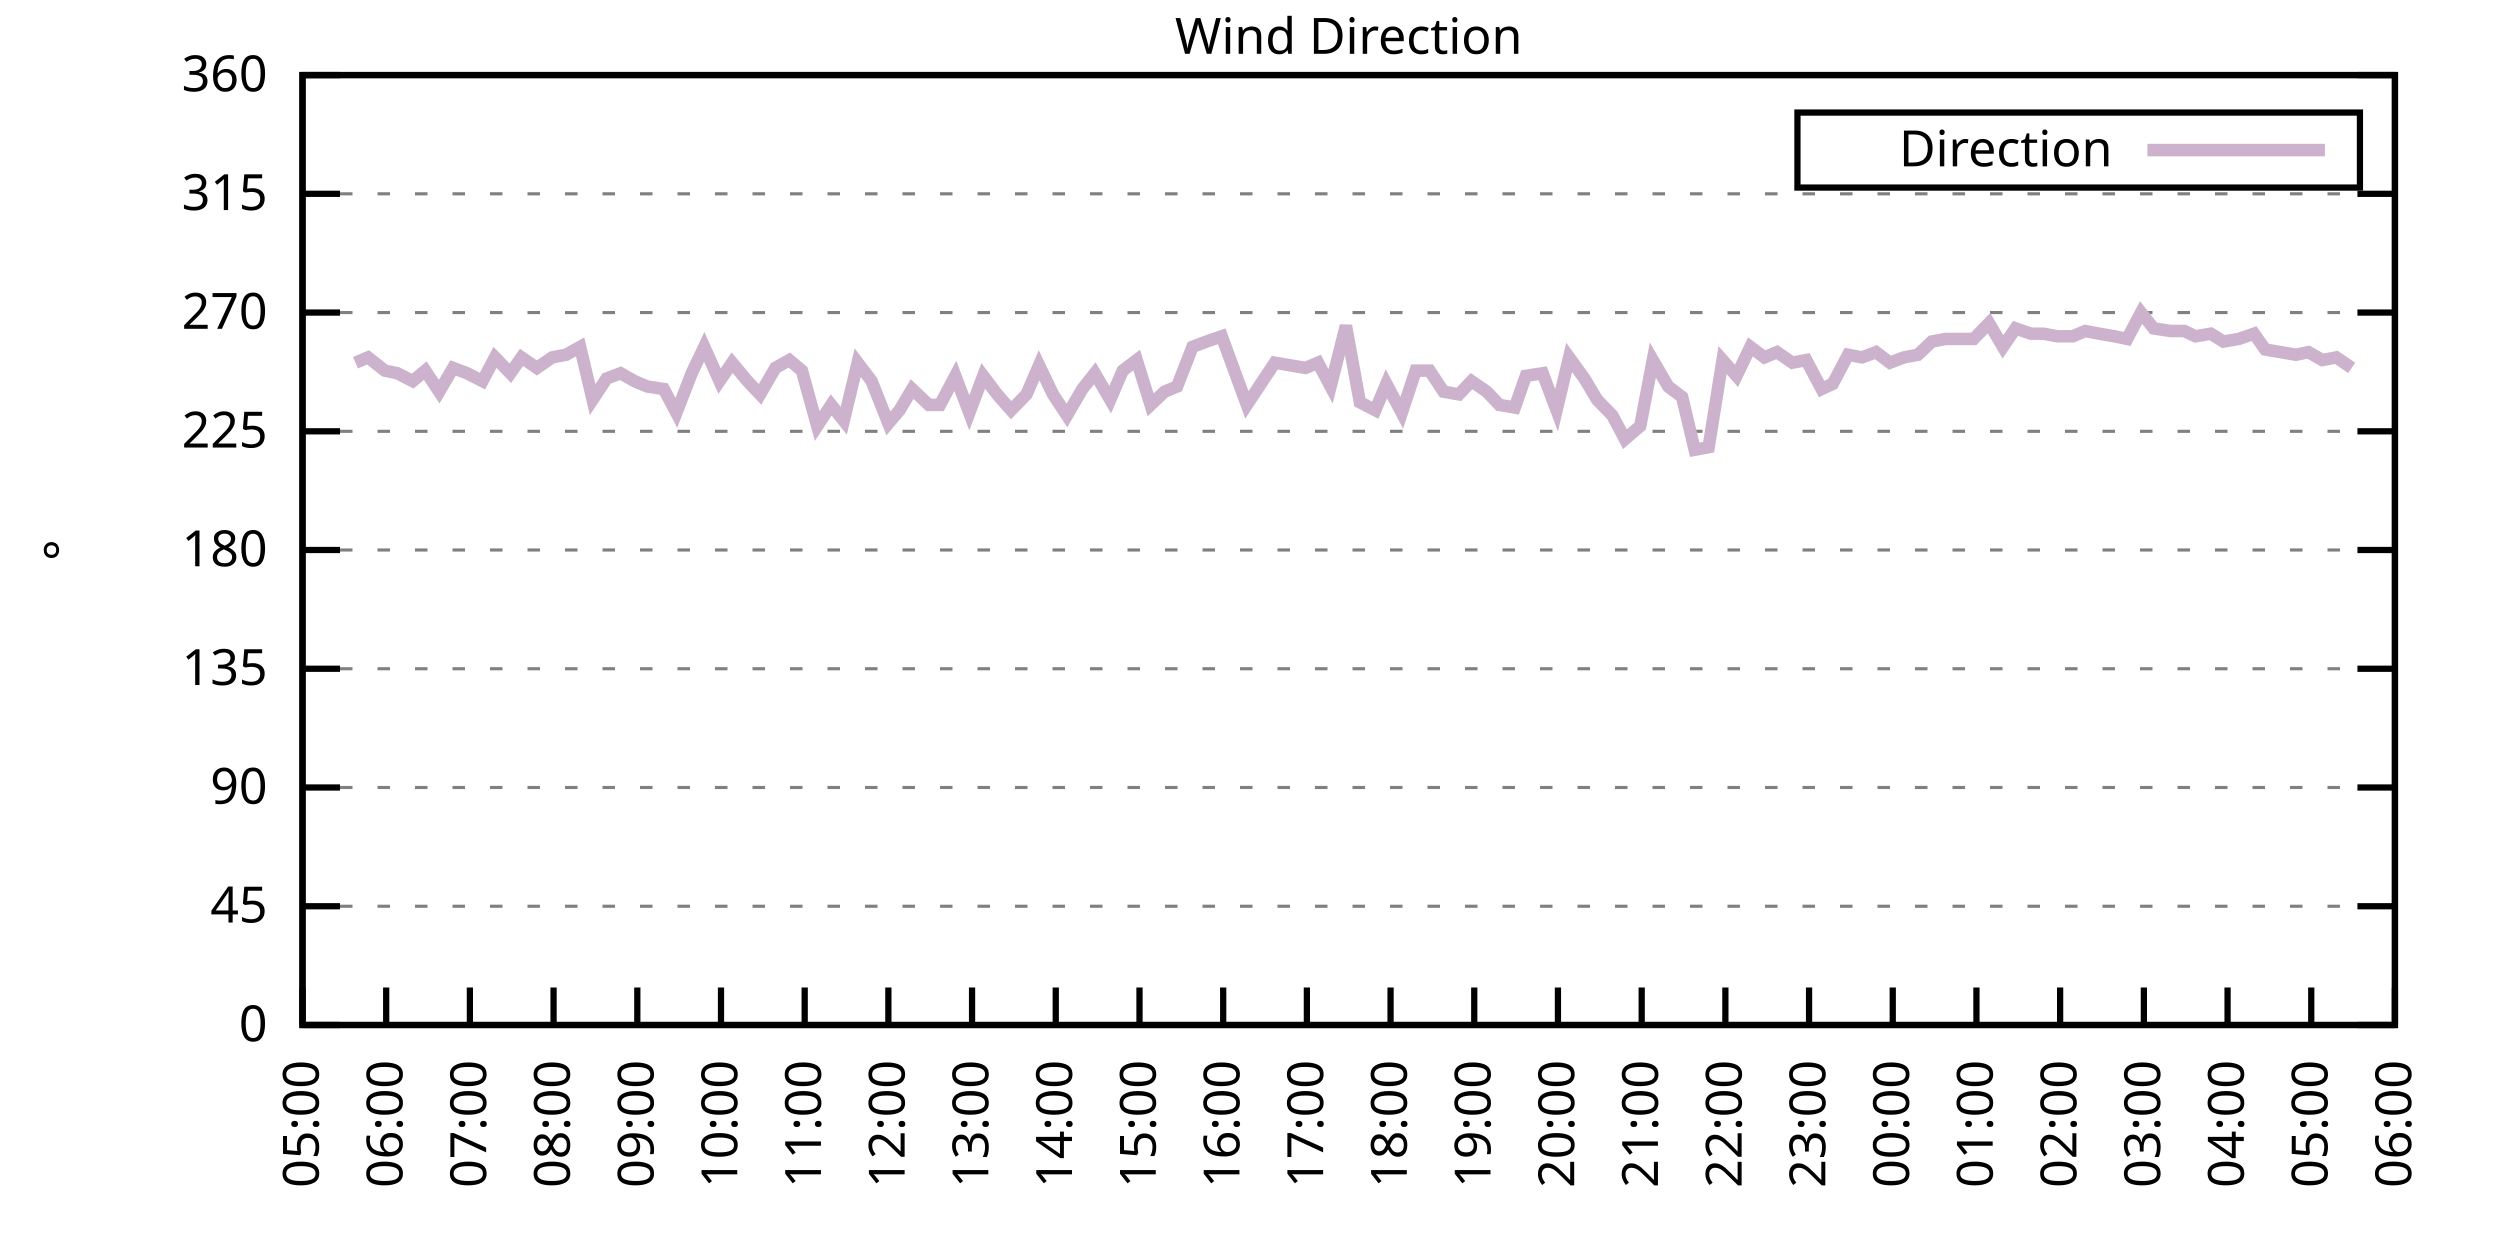
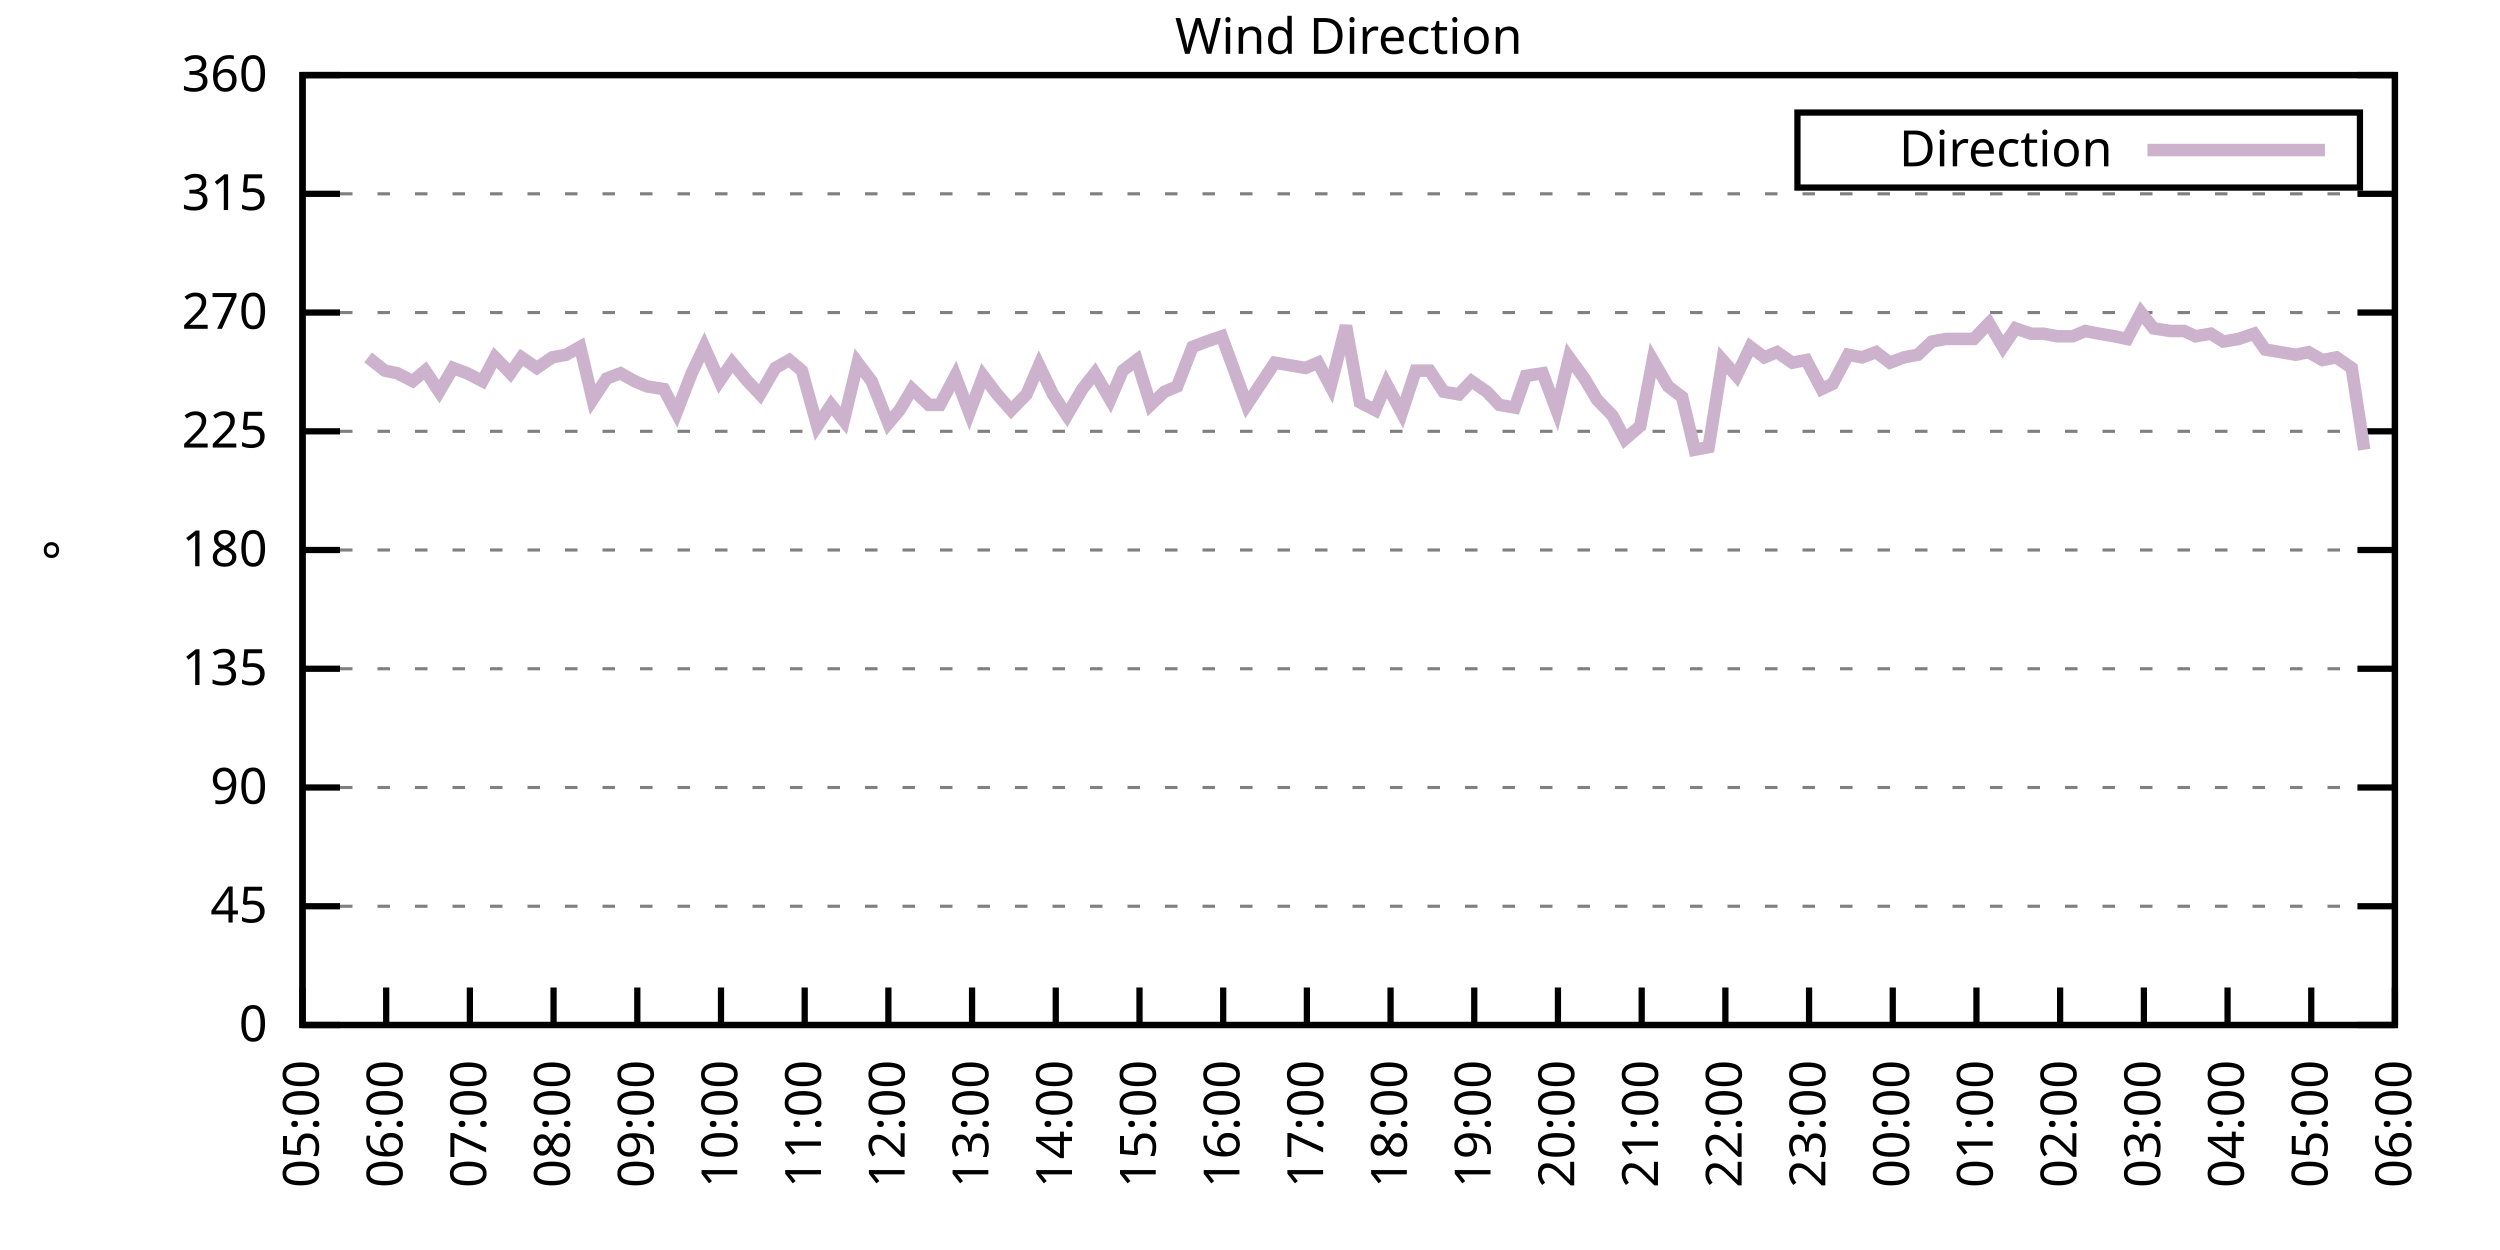
<svg xmlns="http://www.w3.org/2000/svg" xmlns:xlink="http://www.w3.org/1999/xlink" width="400" height="200" viewBox="0 0 400 200">
  <g id="gnuplot_canvas">
    <rect x="0" y="0" width="400" height="200" fill="none" />
    <defs>
      <circle id="gpDot" r="0.5" stroke-width="0.5" stroke="currentColor" />
      <path id="gpPt0" stroke-width="0.333" stroke="currentColor" d="M-1,0 h2 M0,-1 v2" />
      <path id="gpPt1" stroke-width="0.333" stroke="currentColor" d="M-1,-1 L1,1 M1,-1 L-1,1" />
      <path id="gpPt2" stroke-width="0.333" stroke="currentColor" d="M-1,0 L1,0 M0,-1 L0,1 M-1,-1 L1,1 M-1,1 L1,-1" />
      <rect id="gpPt3" stroke-width="0.333" stroke="currentColor" x="-1" y="-1" width="2" height="2" />
      <rect id="gpPt4" stroke-width="0.333" stroke="currentColor" fill="currentColor" x="-1" y="-1" width="2" height="2" />
      <circle id="gpPt5" stroke-width="0.333" stroke="currentColor" cx="0" cy="0" r="1" />
      <use xlink:href="#gpPt5" id="gpPt6" fill="currentColor" stroke="none" />
      <path id="gpPt7" stroke-width="0.333" stroke="currentColor" d="M0,-1.33 L-1.33,0.67 L1.33,0.67 z" />
      <use xlink:href="#gpPt7" id="gpPt8" fill="currentColor" stroke="none" />
      <use xlink:href="#gpPt7" id="gpPt9" stroke="currentColor" transform="rotate(180)" />
      <use xlink:href="#gpPt9" id="gpPt10" fill="currentColor" stroke="none" />
      <use xlink:href="#gpPt3" id="gpPt11" stroke="currentColor" transform="rotate(45)" />
      <use xlink:href="#gpPt11" id="gpPt12" fill="currentColor" stroke="none" />
      <path id="gpPt13" stroke-width="0.333" stroke="currentColor" d="M0,1.330 L1.265,0.411 L0.782,-1.067 L-0.782,-1.076 L-1.265,0.411 z" />
      <use xlink:href="#gpPt13" id="gpPt14" fill="currentColor" stroke="none" />
      <filter id="textbox" filterUnits="objectBoundingBox" x="0" y="0" height="1" width="1">
        <feFlood flood-color="white" flood-opacity="1" result="bgnd" />
        <feComposite in="SourceGraphic" in2="bgnd" operator="atop" />
      </filter>
      <filter id="greybox" filterUnits="objectBoundingBox" x="0" y="0" height="1" width="1">
        <feFlood flood-color="lightgrey" flood-opacity="1" result="grey" />
        <feComposite in="SourceGraphic" in2="grey" operator="atop" />
      </filter>
    </defs>
    <g fill="none" color="white" stroke="currentColor" stroke-width="1.00" stroke-linecap="butt" stroke-linejoin="miter">
</g>
    <g fill="none" color="black" stroke="currentColor" stroke-width="1.00" stroke-linecap="butt" stroke-linejoin="miter">
      <g stroke="none" shape-rendering="crispEdges">
        <polygon fill="rgb(255, 255, 255)" points="48.40,164.00 383.18,164.00 383.18,12.02 48.40,12.02 " />
      </g>
    </g>
    <g fill="none" color="black" stroke="currentColor" stroke-width="1.00" stroke-linecap="butt" stroke-linejoin="miter">
</g>
    <g fill="none" color="black" stroke="black" stroke-width="0.50" stroke-linecap="butt" stroke-linejoin="miter">
</g>
    <g fill="none" color="gray" stroke="currentColor" stroke-width="0.50" stroke-linecap="butt" stroke-linejoin="miter">
      <path stroke="gray" stroke-dasharray="2,4" class="gridline" d="M48.40,164.00 L383.19,164.00  " />
    </g>
    <g fill="none" color="gray" stroke="gray" stroke-width="1.00" stroke-linecap="butt" stroke-linejoin="miter">
</g>
    <g fill="none" color="black" stroke="currentColor" stroke-width="1.00" stroke-linecap="butt" stroke-linejoin="miter">
      <path stroke="black" d="M48.40,164.00 L54.40,164.00 M383.19,164.00 L377.19,164.00  " />
      <g transform="translate(42.80,166.60)" stroke="none" fill="black" font-family="Sans" font-size="8.00" text-anchor="end">
        <text>
          <tspan font-family="Sans"> 0</tspan>
        </text>
      </g>
    </g>
    <g fill="none" color="black" stroke="currentColor" stroke-width="1.00" stroke-linecap="butt" stroke-linejoin="miter">
</g>
    <g fill="none" color="black" stroke="black" stroke-width="0.50" stroke-linecap="butt" stroke-linejoin="miter">
</g>
    <g fill="none" color="gray" stroke="currentColor" stroke-width="0.50" stroke-linecap="butt" stroke-linejoin="miter">
      <path stroke="gray" stroke-dasharray="2,4" class="gridline" d="M48.40,145.00 L383.19,145.00  " />
    </g>
    <g fill="none" color="gray" stroke="gray" stroke-width="1.00" stroke-linecap="butt" stroke-linejoin="miter">
</g>
    <g fill="none" color="black" stroke="currentColor" stroke-width="1.00" stroke-linecap="butt" stroke-linejoin="miter">
      <path stroke="black" d="M48.40,145.00 L54.40,145.00 M383.19,145.00 L377.19,145.00  " />
      <g transform="translate(42.80,147.60)" stroke="none" fill="black" font-family="Sans" font-size="8.00" text-anchor="end">
        <text>
          <tspan font-family="Sans"> 45</tspan>
        </text>
      </g>
    </g>
    <g fill="none" color="black" stroke="currentColor" stroke-width="1.00" stroke-linecap="butt" stroke-linejoin="miter">
</g>
    <g fill="none" color="black" stroke="black" stroke-width="0.50" stroke-linecap="butt" stroke-linejoin="miter">
</g>
    <g fill="none" color="gray" stroke="currentColor" stroke-width="0.50" stroke-linecap="butt" stroke-linejoin="miter">
      <path stroke="gray" stroke-dasharray="2,4" class="gridline" d="M48.40,126.00 L383.19,126.00  " />
    </g>
    <g fill="none" color="gray" stroke="gray" stroke-width="1.00" stroke-linecap="butt" stroke-linejoin="miter">
</g>
    <g fill="none" color="black" stroke="currentColor" stroke-width="1.00" stroke-linecap="butt" stroke-linejoin="miter">
      <path stroke="black" d="M48.40,126.00 L54.40,126.00 M383.19,126.00 L377.19,126.00  " />
      <g transform="translate(42.80,128.60)" stroke="none" fill="black" font-family="Sans" font-size="8.00" text-anchor="end">
        <text>
          <tspan font-family="Sans"> 90</tspan>
        </text>
      </g>
    </g>
    <g fill="none" color="black" stroke="currentColor" stroke-width="1.00" stroke-linecap="butt" stroke-linejoin="miter">
</g>
    <g fill="none" color="black" stroke="black" stroke-width="0.50" stroke-linecap="butt" stroke-linejoin="miter">
</g>
    <g fill="none" color="gray" stroke="currentColor" stroke-width="0.50" stroke-linecap="butt" stroke-linejoin="miter">
      <path stroke="gray" stroke-dasharray="2,4" class="gridline" d="M48.40,107.00 L383.19,107.00  " />
    </g>
    <g fill="none" color="gray" stroke="gray" stroke-width="1.00" stroke-linecap="butt" stroke-linejoin="miter">
</g>
    <g fill="none" color="black" stroke="currentColor" stroke-width="1.00" stroke-linecap="butt" stroke-linejoin="miter">
      <path stroke="black" d="M48.40,107.00 L54.40,107.00 M383.19,107.00 L377.19,107.00  " />
      <g transform="translate(42.80,109.60)" stroke="none" fill="black" font-family="Sans" font-size="8.00" text-anchor="end">
        <text>
          <tspan font-family="Sans"> 135</tspan>
        </text>
      </g>
    </g>
    <g fill="none" color="black" stroke="currentColor" stroke-width="1.00" stroke-linecap="butt" stroke-linejoin="miter">
</g>
    <g fill="none" color="black" stroke="black" stroke-width="0.50" stroke-linecap="butt" stroke-linejoin="miter">
</g>
    <g fill="none" color="gray" stroke="currentColor" stroke-width="0.50" stroke-linecap="butt" stroke-linejoin="miter">
      <path stroke="gray" stroke-dasharray="2,4" class="gridline" d="M48.40,88.00 L383.19,88.00  " />
    </g>
    <g fill="none" color="gray" stroke="gray" stroke-width="1.00" stroke-linecap="butt" stroke-linejoin="miter">
</g>
    <g fill="none" color="black" stroke="currentColor" stroke-width="1.00" stroke-linecap="butt" stroke-linejoin="miter">
      <path stroke="black" d="M48.40,88.00 L54.40,88.00 M383.19,88.00 L377.19,88.00  " />
      <g transform="translate(42.80,90.60)" stroke="none" fill="black" font-family="Sans" font-size="8.00" text-anchor="end">
        <text>
          <tspan font-family="Sans"> 180</tspan>
        </text>
      </g>
    </g>
    <g fill="none" color="black" stroke="currentColor" stroke-width="1.00" stroke-linecap="butt" stroke-linejoin="miter">
</g>
    <g fill="none" color="black" stroke="black" stroke-width="0.50" stroke-linecap="butt" stroke-linejoin="miter">
</g>
    <g fill="none" color="gray" stroke="currentColor" stroke-width="0.50" stroke-linecap="butt" stroke-linejoin="miter">
      <path stroke="gray" stroke-dasharray="2,4" class="gridline" d="M48.40,69.01 L383.19,69.01  " />
    </g>
    <g fill="none" color="gray" stroke="gray" stroke-width="1.00" stroke-linecap="butt" stroke-linejoin="miter">
</g>
    <g fill="none" color="black" stroke="currentColor" stroke-width="1.00" stroke-linecap="butt" stroke-linejoin="miter">
      <path stroke="black" d="M48.40,69.01 L54.40,69.01 M383.19,69.01 L377.19,69.01  " />
      <g transform="translate(42.80,71.61)" stroke="none" fill="black" font-family="Sans" font-size="8.00" text-anchor="end">
        <text>
          <tspan font-family="Sans"> 225</tspan>
        </text>
      </g>
    </g>
    <g fill="none" color="black" stroke="currentColor" stroke-width="1.00" stroke-linecap="butt" stroke-linejoin="miter">
</g>
    <g fill="none" color="black" stroke="black" stroke-width="0.50" stroke-linecap="butt" stroke-linejoin="miter">
</g>
    <g fill="none" color="gray" stroke="currentColor" stroke-width="0.50" stroke-linecap="butt" stroke-linejoin="miter">
      <path stroke="gray" stroke-dasharray="2,4" class="gridline" d="M48.40,50.01 L383.19,50.01  " />
    </g>
    <g fill="none" color="gray" stroke="gray" stroke-width="1.00" stroke-linecap="butt" stroke-linejoin="miter">
</g>
    <g fill="none" color="black" stroke="currentColor" stroke-width="1.00" stroke-linecap="butt" stroke-linejoin="miter">
      <path stroke="black" d="M48.40,50.01 L54.40,50.01 M383.19,50.01 L377.19,50.01  " />
      <g transform="translate(42.80,52.61)" stroke="none" fill="black" font-family="Sans" font-size="8.00" text-anchor="end">
        <text>
          <tspan font-family="Sans"> 270</tspan>
        </text>
      </g>
    </g>
    <g fill="none" color="black" stroke="currentColor" stroke-width="1.00" stroke-linecap="butt" stroke-linejoin="miter">
</g>
    <g fill="none" color="black" stroke="black" stroke-width="0.50" stroke-linecap="butt" stroke-linejoin="miter">
</g>
    <g fill="none" color="gray" stroke="currentColor" stroke-width="0.50" stroke-linecap="butt" stroke-linejoin="miter">
      <path stroke="gray" stroke-dasharray="2,4" class="gridline" d="M48.40,31.01 L383.19,31.01  " />
    </g>
    <g fill="none" color="gray" stroke="gray" stroke-width="1.00" stroke-linecap="butt" stroke-linejoin="miter">
</g>
    <g fill="none" color="black" stroke="currentColor" stroke-width="1.00" stroke-linecap="butt" stroke-linejoin="miter">
      <path stroke="black" d="M48.40,31.01 L54.40,31.01 M383.19,31.01 L377.19,31.01  " />
      <g transform="translate(42.80,33.61)" stroke="none" fill="black" font-family="Sans" font-size="8.00" text-anchor="end">
        <text>
          <tspan font-family="Sans"> 315</tspan>
        </text>
      </g>
    </g>
    <g fill="none" color="black" stroke="currentColor" stroke-width="1.00" stroke-linecap="butt" stroke-linejoin="miter">
</g>
    <g fill="none" color="black" stroke="black" stroke-width="0.50" stroke-linecap="butt" stroke-linejoin="miter">
</g>
    <g fill="none" color="gray" stroke="currentColor" stroke-width="0.50" stroke-linecap="butt" stroke-linejoin="miter">
      <path stroke="gray" stroke-dasharray="2,4" class="gridline" d="M48.40,12.01 L383.19,12.01  " />
    </g>
    <g fill="none" color="gray" stroke="gray" stroke-width="1.00" stroke-linecap="butt" stroke-linejoin="miter">
</g>
    <g fill="none" color="black" stroke="currentColor" stroke-width="1.00" stroke-linecap="butt" stroke-linejoin="miter">
      <path stroke="black" d="M48.40,12.01 L54.40,12.01 M383.19,12.01 L377.19,12.01  " />
      <g transform="translate(42.80,14.61)" stroke="none" fill="black" font-family="Sans" font-size="8.00" text-anchor="end">
        <text>
          <tspan font-family="Sans"> 360</tspan>
        </text>
      </g>
    </g>
    <g fill="none" color="black" stroke="currentColor" stroke-width="1.00" stroke-linecap="butt" stroke-linejoin="miter">
      <path stroke="black" d="M48.40,164.00 L48.40,158.00  " />
      <g transform="translate(51.00,169.60) rotate(270.00)" stroke="none" fill="black" font-family="Sans" font-size="8.00" text-anchor="end">
        <text>
          <tspan font-family="Sans">05:00</tspan>
        </text>
      </g>
    </g>
    <g fill="none" color="black" stroke="currentColor" stroke-width="1.00" stroke-linecap="butt" stroke-linejoin="miter">
      <path stroke="black" d="M61.79,164.00 L61.79,158.00  " />
      <g transform="translate(64.39,169.60) rotate(270.00)" stroke="none" fill="black" font-family="Sans" font-size="8.00" text-anchor="end">
        <text>
          <tspan font-family="Sans">06:00</tspan>
        </text>
      </g>
    </g>
    <g fill="none" color="black" stroke="currentColor" stroke-width="1.00" stroke-linecap="butt" stroke-linejoin="miter">
      <path stroke="black" d="M75.18,164.00 L75.18,158.00  " />
      <g transform="translate(77.78,169.60) rotate(270.00)" stroke="none" fill="black" font-family="Sans" font-size="8.00" text-anchor="end">
        <text>
          <tspan font-family="Sans">07:00</tspan>
        </text>
      </g>
    </g>
    <g fill="none" color="black" stroke="currentColor" stroke-width="1.00" stroke-linecap="butt" stroke-linejoin="miter">
      <path stroke="black" d="M88.57,164.00 L88.57,158.00  " />
      <g transform="translate(91.17,169.60) rotate(270.00)" stroke="none" fill="black" font-family="Sans" font-size="8.00" text-anchor="end">
        <text>
          <tspan font-family="Sans">08:00</tspan>
        </text>
      </g>
    </g>
    <g fill="none" color="black" stroke="currentColor" stroke-width="1.00" stroke-linecap="butt" stroke-linejoin="miter">
      <path stroke="black" d="M101.97,164.00 L101.97,158.00  " />
      <g transform="translate(104.57,169.60) rotate(270.00)" stroke="none" fill="black" font-family="Sans" font-size="8.00" text-anchor="end">
        <text>
          <tspan font-family="Sans">09:00</tspan>
        </text>
      </g>
    </g>
    <g fill="none" color="black" stroke="currentColor" stroke-width="1.00" stroke-linecap="butt" stroke-linejoin="miter">
      <path stroke="black" d="M115.36,164.00 L115.36,158.00  " />
      <g transform="translate(117.96,169.60) rotate(270.00)" stroke="none" fill="black" font-family="Sans" font-size="8.00" text-anchor="end">
        <text>
          <tspan font-family="Sans">10:00</tspan>
        </text>
      </g>
    </g>
    <g fill="none" color="black" stroke="currentColor" stroke-width="1.00" stroke-linecap="butt" stroke-linejoin="miter">
      <path stroke="black" d="M128.75,164.00 L128.75,158.00  " />
      <g transform="translate(131.35,169.60) rotate(270.00)" stroke="none" fill="black" font-family="Sans" font-size="8.00" text-anchor="end">
        <text>
          <tspan font-family="Sans">11:00</tspan>
        </text>
      </g>
    </g>
    <g fill="none" color="black" stroke="currentColor" stroke-width="1.00" stroke-linecap="butt" stroke-linejoin="miter">
      <path stroke="black" d="M142.14,164.00 L142.14,158.00  " />
      <g transform="translate(144.74,169.60) rotate(270.00)" stroke="none" fill="black" font-family="Sans" font-size="8.00" text-anchor="end">
        <text>
          <tspan font-family="Sans">12:00</tspan>
        </text>
      </g>
    </g>
    <g fill="none" color="black" stroke="currentColor" stroke-width="1.00" stroke-linecap="butt" stroke-linejoin="miter">
      <path stroke="black" d="M155.53,164.00 L155.53,158.00  " />
      <g transform="translate(158.13,169.60) rotate(270.00)" stroke="none" fill="black" font-family="Sans" font-size="8.00" text-anchor="end">
        <text>
          <tspan font-family="Sans">13:00</tspan>
        </text>
      </g>
    </g>
    <g fill="none" color="black" stroke="currentColor" stroke-width="1.00" stroke-linecap="butt" stroke-linejoin="miter">
      <path stroke="black" d="M168.92,164.00 L168.92,158.00  " />
      <g transform="translate(171.52,169.60) rotate(270.00)" stroke="none" fill="black" font-family="Sans" font-size="8.00" text-anchor="end">
        <text>
          <tspan font-family="Sans">14:00</tspan>
        </text>
      </g>
    </g>
    <g fill="none" color="black" stroke="currentColor" stroke-width="1.00" stroke-linecap="butt" stroke-linejoin="miter">
      <path stroke="black" d="M182.32,164.00 L182.32,158.00  " />
      <g transform="translate(184.92,169.60) rotate(270.00)" stroke="none" fill="black" font-family="Sans" font-size="8.00" text-anchor="end">
        <text>
          <tspan font-family="Sans">15:00</tspan>
        </text>
      </g>
    </g>
    <g fill="none" color="black" stroke="currentColor" stroke-width="1.00" stroke-linecap="butt" stroke-linejoin="miter">
      <path stroke="black" d="M195.71,164.00 L195.71,158.00  " />
      <g transform="translate(198.31,169.60) rotate(270.00)" stroke="none" fill="black" font-family="Sans" font-size="8.00" text-anchor="end">
        <text>
          <tspan font-family="Sans">16:00</tspan>
        </text>
      </g>
    </g>
    <g fill="none" color="black" stroke="currentColor" stroke-width="1.00" stroke-linecap="butt" stroke-linejoin="miter">
      <path stroke="black" d="M209.10,164.00 L209.10,158.00  " />
      <g transform="translate(211.70,169.60) rotate(270.00)" stroke="none" fill="black" font-family="Sans" font-size="8.00" text-anchor="end">
        <text>
          <tspan font-family="Sans">17:00</tspan>
        </text>
      </g>
    </g>
    <g fill="none" color="black" stroke="currentColor" stroke-width="1.00" stroke-linecap="butt" stroke-linejoin="miter">
      <path stroke="black" d="M222.49,164.00 L222.49,158.00  " />
      <g transform="translate(225.09,169.60) rotate(270.00)" stroke="none" fill="black" font-family="Sans" font-size="8.00" text-anchor="end">
        <text>
          <tspan font-family="Sans">18:00</tspan>
        </text>
      </g>
    </g>
    <g fill="none" color="black" stroke="currentColor" stroke-width="1.00" stroke-linecap="butt" stroke-linejoin="miter">
      <path stroke="black" d="M235.88,164.00 L235.88,158.00  " />
      <g transform="translate(238.48,169.60) rotate(270.00)" stroke="none" fill="black" font-family="Sans" font-size="8.00" text-anchor="end">
        <text>
          <tspan font-family="Sans">19:00</tspan>
        </text>
      </g>
    </g>
    <g fill="none" color="black" stroke="currentColor" stroke-width="1.00" stroke-linecap="butt" stroke-linejoin="miter">
      <path stroke="black" d="M249.27,164.00 L249.27,158.00  " />
      <g transform="translate(251.87,169.60) rotate(270.00)" stroke="none" fill="black" font-family="Sans" font-size="8.00" text-anchor="end">
        <text>
          <tspan font-family="Sans">20:00</tspan>
        </text>
      </g>
    </g>
    <g fill="none" color="black" stroke="currentColor" stroke-width="1.00" stroke-linecap="butt" stroke-linejoin="miter">
      <path stroke="black" d="M262.67,164.00 L262.67,158.00  " />
      <g transform="translate(265.27,169.60) rotate(270.00)" stroke="none" fill="black" font-family="Sans" font-size="8.00" text-anchor="end">
        <text>
          <tspan font-family="Sans">21:00</tspan>
        </text>
      </g>
    </g>
    <g fill="none" color="black" stroke="currentColor" stroke-width="1.00" stroke-linecap="butt" stroke-linejoin="miter">
      <path stroke="black" d="M276.06,164.00 L276.06,158.00  " />
      <g transform="translate(278.66,169.60) rotate(270.00)" stroke="none" fill="black" font-family="Sans" font-size="8.00" text-anchor="end">
        <text>
          <tspan font-family="Sans">22:00</tspan>
        </text>
      </g>
    </g>
    <g fill="none" color="black" stroke="currentColor" stroke-width="1.00" stroke-linecap="butt" stroke-linejoin="miter">
      <path stroke="black" d="M289.45,164.00 L289.45,158.00  " />
      <g transform="translate(292.05,169.60) rotate(270.00)" stroke="none" fill="black" font-family="Sans" font-size="8.00" text-anchor="end">
        <text>
          <tspan font-family="Sans">23:00</tspan>
        </text>
      </g>
    </g>
    <g fill="none" color="black" stroke="currentColor" stroke-width="1.00" stroke-linecap="butt" stroke-linejoin="miter">
      <path stroke="black" d="M302.84,164.00 L302.84,158.00  " />
      <g transform="translate(305.44,169.60) rotate(270.00)" stroke="none" fill="black" font-family="Sans" font-size="8.00" text-anchor="end">
        <text>
          <tspan font-family="Sans">00:00</tspan>
        </text>
      </g>
    </g>
    <g fill="none" color="black" stroke="currentColor" stroke-width="1.00" stroke-linecap="butt" stroke-linejoin="miter">
      <path stroke="black" d="M316.23,164.00 L316.23,158.00  " />
      <g transform="translate(318.83,169.60) rotate(270.00)" stroke="none" fill="black" font-family="Sans" font-size="8.00" text-anchor="end">
        <text>
          <tspan font-family="Sans">01:00</tspan>
        </text>
      </g>
    </g>
    <g fill="none" color="black" stroke="currentColor" stroke-width="1.00" stroke-linecap="butt" stroke-linejoin="miter">
      <path stroke="black" d="M329.62,164.00 L329.62,158.00  " />
      <g transform="translate(332.22,169.60) rotate(270.00)" stroke="none" fill="black" font-family="Sans" font-size="8.00" text-anchor="end">
        <text>
          <tspan font-family="Sans">02:00</tspan>
        </text>
      </g>
    </g>
    <g fill="none" color="black" stroke="currentColor" stroke-width="1.00" stroke-linecap="butt" stroke-linejoin="miter">
      <path stroke="black" d="M343.02,164.00 L343.02,158.00  " />
      <g transform="translate(345.62,169.60) rotate(270.00)" stroke="none" fill="black" font-family="Sans" font-size="8.00" text-anchor="end">
        <text>
          <tspan font-family="Sans">03:00</tspan>
        </text>
      </g>
    </g>
    <g fill="none" color="black" stroke="currentColor" stroke-width="1.00" stroke-linecap="butt" stroke-linejoin="miter">
      <path stroke="black" d="M356.41,164.00 L356.41,158.00  " />
      <g transform="translate(359.01,169.60) rotate(270.00)" stroke="none" fill="black" font-family="Sans" font-size="8.00" text-anchor="end">
        <text>
          <tspan font-family="Sans">04:00</tspan>
        </text>
      </g>
    </g>
    <g fill="none" color="black" stroke="currentColor" stroke-width="1.00" stroke-linecap="butt" stroke-linejoin="miter">
      <path stroke="black" d="M369.80,164.00 L369.80,158.00  " />
      <g transform="translate(372.40,169.60) rotate(270.00)" stroke="none" fill="black" font-family="Sans" font-size="8.00" text-anchor="end">
        <text>
          <tspan font-family="Sans">05:00</tspan>
        </text>
      </g>
    </g>
    <g fill="none" color="black" stroke="currentColor" stroke-width="1.00" stroke-linecap="butt" stroke-linejoin="miter">
      <path stroke="black" d="M383.19,164.00 L383.19,158.00  " />
      <g transform="translate(385.79,169.60) rotate(270.00)" stroke="none" fill="black" font-family="Sans" font-size="8.00" text-anchor="end">
        <text>
          <tspan font-family="Sans">06:00</tspan>
        </text>
      </g>
    </g>
    <g fill="none" color="black" stroke="currentColor" stroke-width="1.00" stroke-linecap="butt" stroke-linejoin="miter">
</g>
    <g fill="none" color="black" stroke="currentColor" stroke-width="1.00" stroke-linecap="butt" stroke-linejoin="miter">
      <path stroke="black" d="M48.40,12.01 L48.40,164.00 L383.19,164.00 L383.19,12.01 L48.40,12.01 Z  " />
    </g>
    <g fill="none" color="black" stroke="currentColor" stroke-width="1.00" stroke-linecap="butt" stroke-linejoin="miter">
</g>
    <g fill="none" color="black" stroke="currentColor" stroke-width="1.00" stroke-linecap="butt" stroke-linejoin="miter">
      <path stroke="black" d="M287.59,30.01 L287.59,18.01 L377.59,18.01 L377.59,30.01 L287.59,30.01 Z  " />
    </g>
    <g id="Wind_direction_plot_1">
      <g fill="none" color="white" stroke="black" stroke-width="2.00" stroke-linecap="butt" stroke-linejoin="miter">
</g>
      <g fill="none" color="black" stroke="currentColor" stroke-width="2.00" stroke-linecap="butt" stroke-linejoin="miter">
        <g transform="translate(337.99,26.61)" stroke="none" fill="black" font-family="Sans" font-size="8.00" text-anchor="end">
          <text>
            <tspan font-family="Sans">Direction</tspan>
          </text>
        </g>
      </g>
      <g fill="none" color="black" stroke="currentColor" stroke-width="2.00" stroke-linecap="butt" stroke-linejoin="miter">
-         <path stroke="rgb(204, 178, 204)" d="M343.59,24.01 L371.99,24.01 M56.88,58.03 L58.89,57.18 L61.57,59.30 L63.58,59.72 L66.03,60.98 L68.04,59.30   L70.27,62.67 L72.50,58.87 L74.74,59.72 L77.19,60.98 L79.20,57.18 L81.66,59.72 L83.44,57.18 L85.90,58.87   L88.35,57.18 L90.58,56.76 L92.82,55.50 L94.82,63.94 L97.06,60.56 L99.29,59.72 L101.52,60.98 L103.53,61.83   L106.21,62.25 L108.22,66.05 L110.67,59.72 L112.68,55.50 L115.13,60.98 L117.14,58.03 L119.60,60.98 L121.61,63.10   L124.06,58.87 L126.29,57.61 L128.30,59.30 L130.76,68.16 L132.99,64.78 L135.00,67.32 L137.23,58.03 L139.46,60.98   L142.14,67.74 L143.93,65.63 L145.94,62.25 L148.61,64.78 L150.40,64.78 L152.85,60.14 L155.09,66.05 L157.32,60.14   L159.55,63.10 L161.78,65.63 L164.24,63.10 L166.25,58.45 L168.48,63.10 L170.71,66.47 L173.17,62.25 L175.17,59.72   L177.63,63.94 L179.64,59.30 L181.87,57.61 L184.10,64.78 L186.33,62.67 L188.34,61.83 L190.80,55.50 L193.03,54.65   L195.48,53.81 L197.49,59.30 L199.50,64.78 L201.73,61.41 L203.97,58.03 L206.42,58.45 L208.88,58.87 L210.88,58.03   L212.89,61.83 L215.35,52.12 L217.58,64.36 L220.04,65.63 L221.82,61.41 L224.28,66.05 L226.51,59.30 L228.74,59.30   L230.97,62.67 L233.43,63.10 L235.44,60.98 L237.89,62.67 L239.90,64.78 L242.36,65.21 L244.14,60.14 L246.82,59.72   L249.05,65.63 L251.06,57.18 L253.51,60.56 L255.52,63.94 L257.98,66.47 L259.99,70.27 L262.44,68.16 L264.45,57.61   L266.91,61.83 L269.14,63.52 L271.15,71.96 L273.38,71.54 L275.61,57.61 L277.84,60.14 L280.07,55.50 L282.31,57.18   L284.32,56.34 L286.77,58.03 L289.00,57.61 L291.46,62.25 L293.24,61.41 L295.70,56.76 L297.93,57.18 L300.16,56.34   L302.39,58.03 L304.63,57.18 L306.86,56.76 L309.09,54.65 L311.32,54.23 L313.33,54.23 L315.79,54.23 L318.24,51.70   L320.47,55.50 L322.48,52.54 L324.94,53.39 L326.95,53.39 L329.18,53.81 L331.63,53.81 L333.64,52.96 L335.87,53.39   L338.33,53.81 L340.34,54.23 L342.57,50.01 L344.58,52.54 L347.26,52.96 L349.49,52.96 L351.27,53.81 L353.73,53.39   L355.74,54.65 L358.19,54.23 L360.65,53.39 L362.43,55.92 L364.89,56.34 L367.34,56.76 L369.35,56.34 L371.58,57.61   L373.82,57.18 L376.27,58.87  " />
+         <path stroke="rgb(204, 178, 204)" d="M343.59,24.01 L371.99,24.01 M58.89,57.18 L61.57,59.30 L63.58,59.72 L66.03,60.98 L68.04,59.30 L70.27,62.67   L72.50,58.87 L74.74,59.72 L77.19,60.98 L79.20,57.18 L81.66,59.72 L83.44,57.18 L85.90,58.87 L88.35,57.18   L90.58,56.76 L92.82,55.50 L94.82,63.94 L97.06,60.56 L99.29,59.72 L101.52,60.98 L103.53,61.83 L106.21,62.25   L108.22,66.05 L110.67,59.72 L112.68,55.50 L115.13,60.98 L117.14,58.03 L119.60,60.98 L121.61,63.10 L124.06,58.87   L126.29,57.61 L128.30,59.30 L130.76,68.16 L132.99,64.78 L135.00,67.32 L137.23,58.03 L139.46,60.98 L142.14,67.74   L143.93,65.63 L145.94,62.25 L148.61,64.78 L150.40,64.78 L152.85,60.14 L155.09,66.05 L157.32,60.14 L159.55,63.10   L161.78,65.63 L164.24,63.10 L166.25,58.45 L168.48,63.10 L170.71,66.47 L173.17,62.25 L175.17,59.72 L177.63,63.94   L179.64,59.30 L181.87,57.61 L184.10,64.78 L186.33,62.67 L188.34,61.83 L190.80,55.50 L193.03,54.65 L195.48,53.81   L197.49,59.30 L199.50,64.78 L201.73,61.41 L203.97,58.03 L206.42,58.45 L208.88,58.87 L210.88,58.03 L212.89,61.83   L215.35,52.12 L217.58,64.36 L220.04,65.63 L221.82,61.41 L224.28,66.05 L226.51,59.30 L228.74,59.30 L230.97,62.67   L233.43,63.10 L235.44,60.98 L237.89,62.67 L239.90,64.78 L242.36,65.21 L244.14,60.14 L246.82,59.72 L249.05,65.63   L251.06,57.18 L253.51,60.56 L255.52,63.94 L257.98,66.47 L259.99,70.27 L262.44,68.16 L264.45,57.61 L266.91,61.83   L269.14,63.52 L271.15,71.96 L273.38,71.54 L275.61,57.61 L277.84,60.14 L280.07,55.50 L282.31,57.18 L284.32,56.34   L286.77,58.03 L289.00,57.61 L291.46,62.25 L293.24,61.41 L295.70,56.76 L297.93,57.18 L300.16,56.34 L302.39,58.03   L304.63,57.18 L306.86,56.76 L309.09,54.65 L311.32,54.23 L313.33,54.23 L315.79,54.23 L318.24,51.70 L320.47,55.50   L322.48,52.54 L324.94,53.39 L326.95,53.39 L329.18,53.81 L331.63,53.81 L333.64,52.96 L335.87,53.39 L338.33,53.81   L340.34,54.23 L342.57,50.01 L344.58,52.54 L347.26,52.96 L349.49,52.96 L351.27,53.81 L353.73,53.39 L355.74,54.65   L358.19,54.23 L360.65,53.39 L362.43,55.92 L364.89,56.34 L367.34,56.76 L369.35,56.34 L371.58,57.61 L373.82,57.18   L376.27,58.87 L378.28,71.96  " />
      </g>
    </g>
    <g fill="none" color="black" stroke="currentColor" stroke-width="2.00" stroke-linecap="butt" stroke-linejoin="miter">
</g>
    <g fill="none" color="black" stroke="black" stroke-width="1.00" stroke-linecap="butt" stroke-linejoin="miter">
</g>
    <g fill="none" color="black" stroke="currentColor" stroke-width="1.00" stroke-linecap="butt" stroke-linejoin="miter">
      <path stroke="black" d="M48.40,12.01 L48.40,164.00 L383.19,164.00 L383.19,12.01 L48.40,12.01 Z  " />
      <g transform="translate(12.80,88.01) rotate(270.00)" stroke="none" fill="black" font-family="Sans" font-size="8.00" text-anchor="middle">
        <text>
          <tspan font-family="Sans">°</tspan>
        </text>
      </g>
    </g>
    <g fill="none" color="black" stroke="currentColor" stroke-width="1.00" stroke-linecap="butt" stroke-linejoin="miter">
</g>
    <g fill="none" color="black" stroke="currentColor" stroke-width="1.00" stroke-linecap="butt" stroke-linejoin="miter">
      <g transform="translate(215.79,8.61)" stroke="none" fill="black" font-family="Sans" font-size="8.00" text-anchor="middle">
        <text>
          <tspan font-family="Sans">Wind Direction</tspan>
        </text>
      </g>
    </g>
    <g fill="none" color="black" stroke="currentColor" stroke-width="1.00" stroke-linecap="butt" stroke-linejoin="miter">
</g>
  </g>
</svg>
